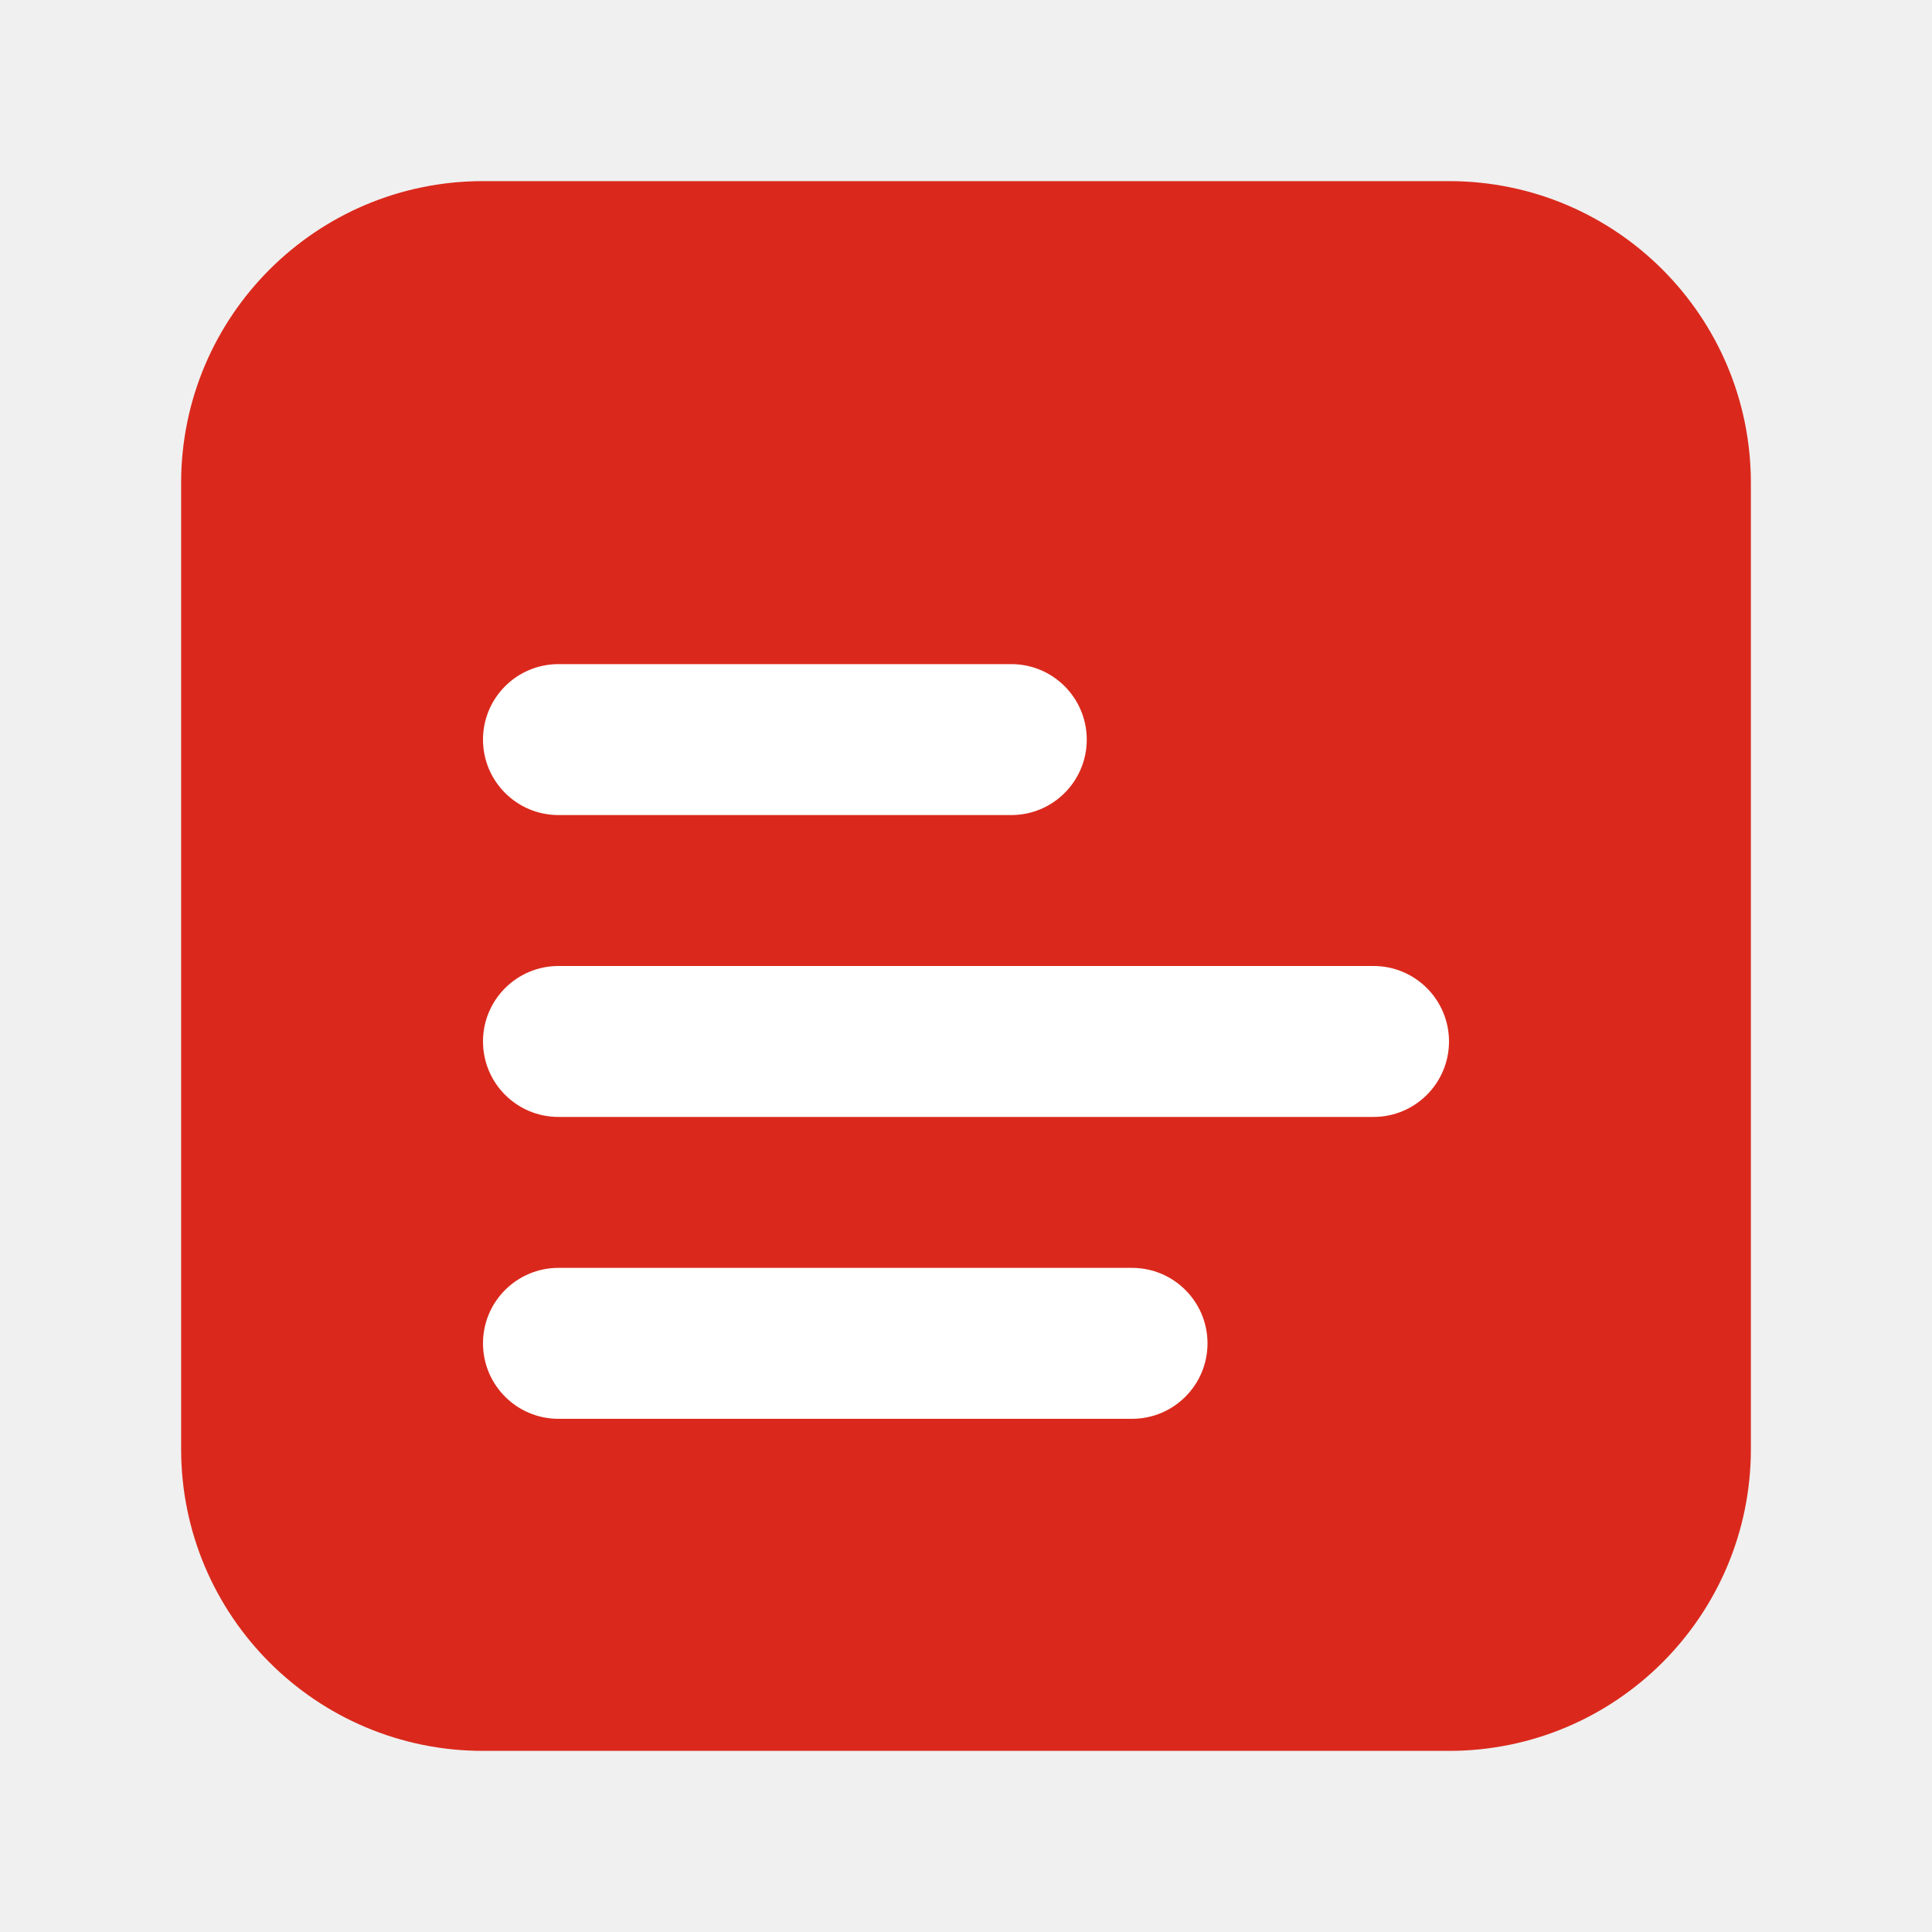
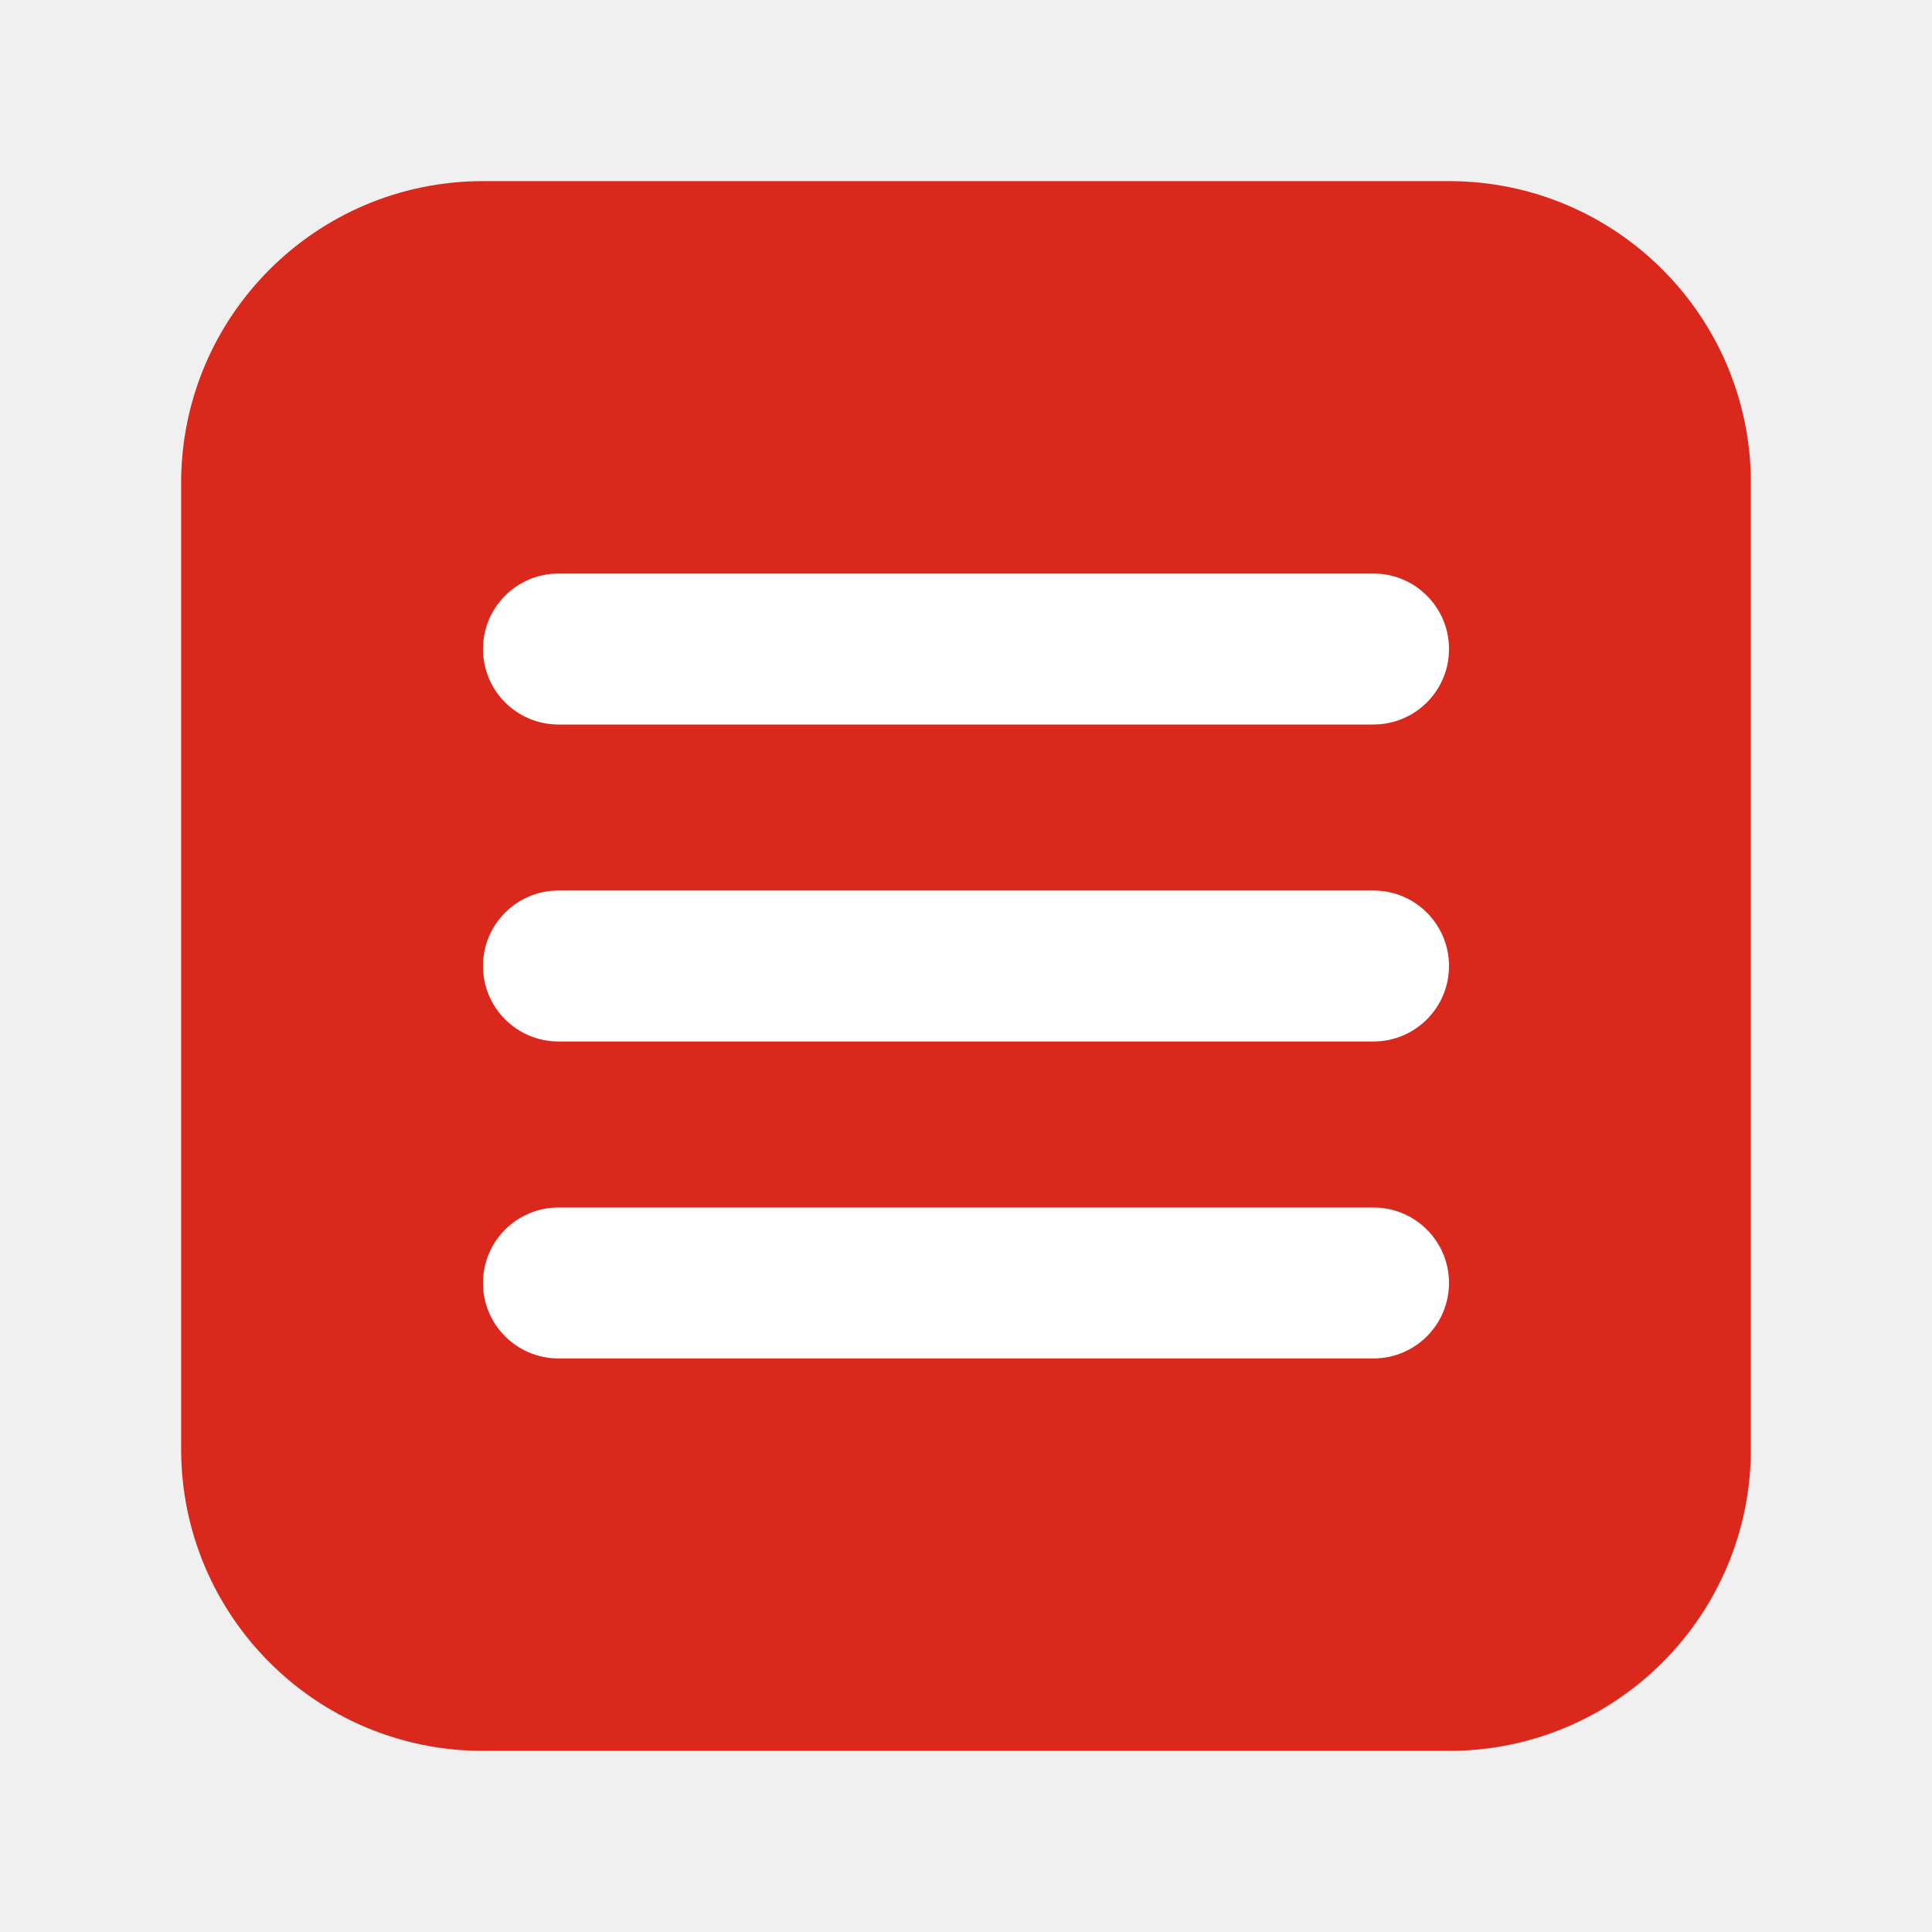
<svg xmlns="http://www.w3.org/2000/svg" viewBox="0 0 32 32" role="img" aria-label="form4dev">
  <rect x="3" y="3" width="26" height="26" rx="5" fill="#DA291C" />
-   <rect x="8" y="11" width="10" height="2.5" rx="1.25" fill="#ffffff" />
-   <rect x="8" y="16" width="16" height="2.5" rx="1.25" fill="#ffffff" />
-   <rect x="8" y="21" width="12" height="2.5" rx="1.25" fill="#ffffff" />
+   <rect x="8" y="9.5" width="16" height="2.5" rx="1.25" fill="#ffffff" />
+   <rect x="8" y="14.75" width="16" height="2.5" rx="1.25" fill="#ffffff" />
+   <rect x="8" y="20" width="16" height="2.5" rx="1.25" fill="#ffffff" />
</svg>
